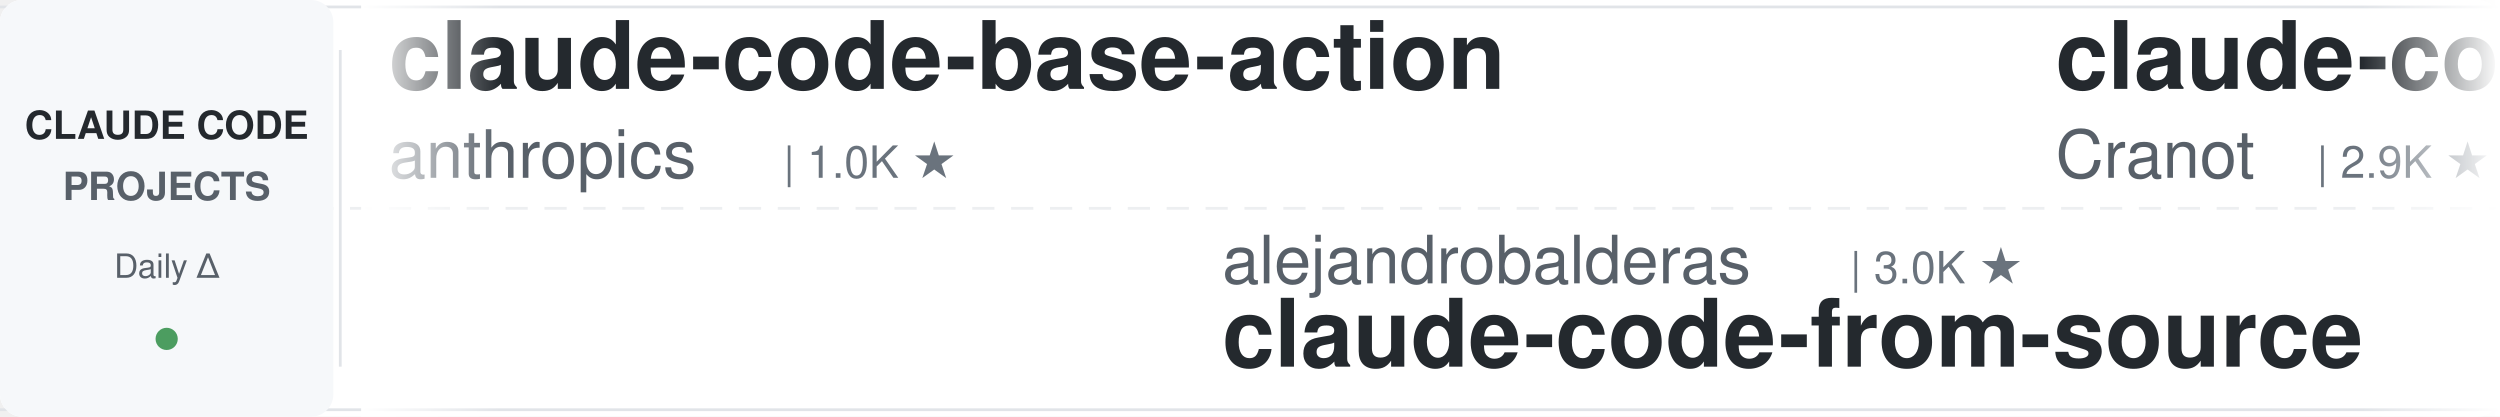
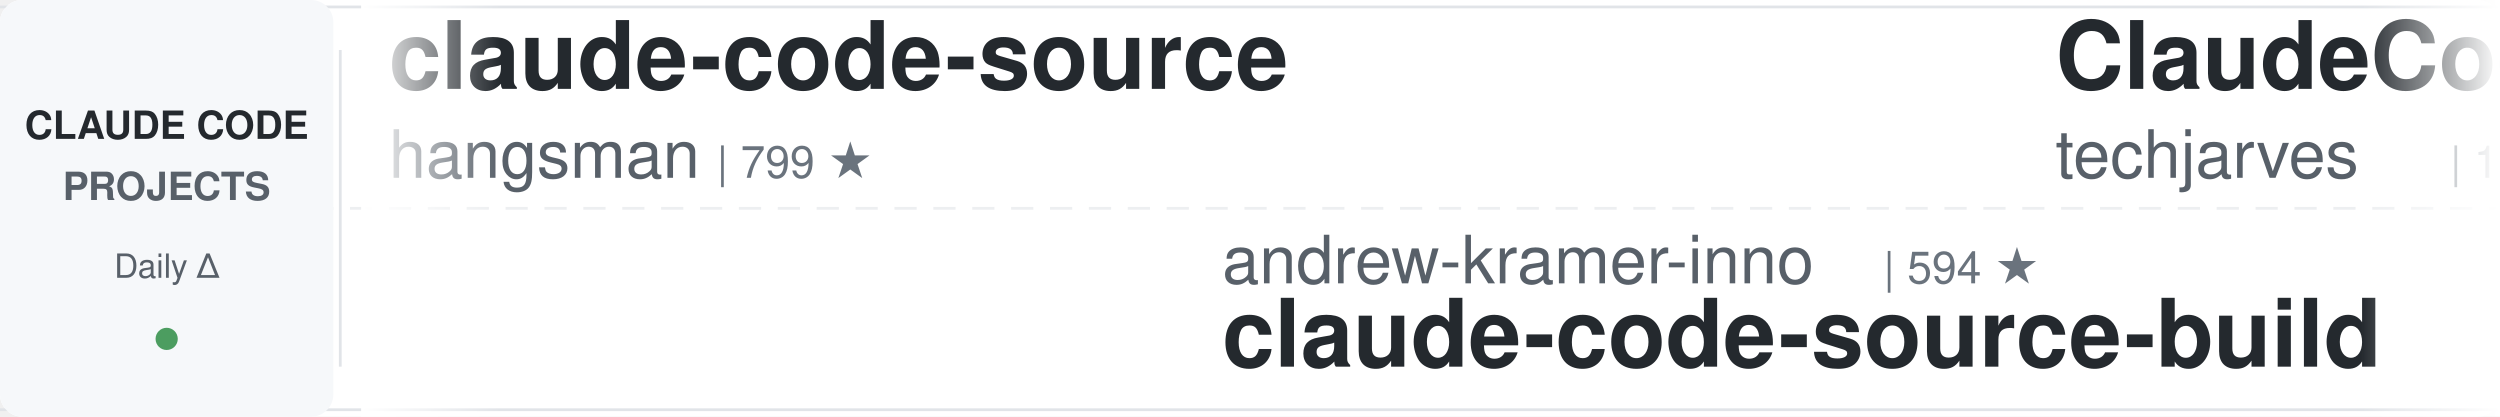
<svg xmlns="http://www.w3.org/2000/svg" width="900" height="150">
  <defs>
    <linearGradient id="leftFade" x1="0%" y1="0%" x2="100%" y2="0%">
      <stop offset="0%" style="stop-color:#ffffff;stop-opacity:1" />
      <stop offset="100%" style="stop-color:#ffffff;stop-opacity:0" />
    </linearGradient>
    <linearGradient id="rightFade" x1="0%" y1="0%" x2="100%" y2="0%">
      <stop offset="0%" style="stop-color:#ffffff;stop-opacity:0" />
      <stop offset="100%" style="stop-color:#ffffff;stop-opacity:1" />
    </linearGradient>
  </defs>
  <rect width="900" height="150" fill="#ffffff" rx="8" />
  <rect x="0" y="2" width="900" height="1" fill="#e1e4e8" />
  <rect x="0" y="147" width="900" height="1" fill="#e1e4e8" />
  <line x1="0" y1="75" x2="900" y2="75" stroke="#e1e4e8" stroke-width="1" stroke-dasharray="8 6" opacity="0.6" />
  <rect x="0" y="0" width="120" height="150" fill="#f6f8fa" rx="8" />
  <text x="60" y="50" font-family="-apple-system, BlinkMacSystemFont, 'Segoe UI', Helvetica, Arial, sans-serif" font-size="14" font-weight="600" fill="#24292e" text-anchor="middle">CLAUDE CODE</text>
  <text x="60" y="72" font-family="-apple-system, BlinkMacSystemFont, 'Segoe UI', Helvetica, Arial, sans-serif" font-size="14" font-weight="600" fill="#586069" text-anchor="middle">PROJECTS</text>
  <text x="60" y="100" font-family="-apple-system, BlinkMacSystemFont, 'Segoe UI', Helvetica, Arial, sans-serif" font-size="12" font-weight="500" fill="#586069" text-anchor="middle">Daily Δ</text>
  <circle cx="60" cy="122" r="4" fill="#22863a" opacity="0.8" />
  <rect x="122" y="18" width="1" height="114" fill="#e1e4e8" />
  <clipPath id="tickerClip">
    <rect x="130" y="0" width="770" height="150" />
  </clipPath>
  <g clip-path="url(#tickerClip)">
    <g id="tickerItems">
      <animateTransform attributeName="transform" attributeType="XML" type="translate" from="0 0" to="-3000 0" dur="54s" repeatCount="indefinite" />
      <g transform="translate(0, 0)">
-         <text x="140" y="32" font-family="-apple-system, BlinkMacSystemFont, 'Segoe UI', Helvetica, Arial, sans-serif" font-size="34" font-weight="600" fill="#24292e">claude-code-base-action</text>
-         <text x="140" y="64" font-family="-apple-system, BlinkMacSystemFont, 'Segoe UI', Helvetica, Arial, sans-serif" font-size="24" font-weight="400" fill="#586069">anthropics</text>
-         <text x="282" y="64" font-family="-apple-system, BlinkMacSystemFont, 'Segoe UI', Helvetica, Arial, sans-serif" font-size="16" font-weight="500" fill="#6a737d">| 1.0K ★</text>
+         <text x="140" y="32" font-family="-apple-system, BlinkMacSystemFont, 'Segoe UI', Helvetica, Arial, sans-serif" font-size="34" font-weight="600" fill="#24292e">claude-code-source</text>
+         <text x="140" y="64" font-family="-apple-system, BlinkMacSystemFont, 'Segoe UI', Helvetica, Arial, sans-serif" font-size="24" font-weight="400" fill="#586069">hangsman</text>
+         <text x="258" y="64" font-family="-apple-system, BlinkMacSystemFont, 'Segoe UI', Helvetica, Arial, sans-serif" font-size="16" font-weight="500" fill="#6a737d">| 799 ★</text>
      </g>
      <g transform="translate(300, 0)">
-         <text x="140" y="102" font-family="-apple-system, BlinkMacSystemFont, 'Segoe UI', Helvetica, Arial, sans-serif" font-size="24" font-weight="400" fill="#586069">alejandrobalderas</text>
-         <text x="366" y="102" font-family="-apple-system, BlinkMacSystemFont, 'Segoe UI', Helvetica, Arial, sans-serif" font-size="16" font-weight="500" fill="#6a737d">| 3.0K ★</text>
-         <text x="140" y="132" font-family="-apple-system, BlinkMacSystemFont, 'Segoe UI', Helvetica, Arial, sans-serif" font-size="34" font-weight="600" fill="#24292e">claude-code-from-source</text>
-       </g>
-       <g transform="translate(600, 0)">
-         <text x="140" y="32" font-family="-apple-system, BlinkMacSystemFont, 'Segoe UI', Helvetica, Arial, sans-serif" font-size="34" font-weight="600" fill="#24292e">claude-code-guide</text>
-         <text x="140" y="64" font-family="-apple-system, BlinkMacSystemFont, 'Segoe UI', Helvetica, Arial, sans-serif" font-size="24" font-weight="400" fill="#586069">Cranot</text>
-         <text x="234" y="64" font-family="-apple-system, BlinkMacSystemFont, 'Segoe UI', Helvetica, Arial, sans-serif" font-size="16" font-weight="500" fill="#6a737d">| 2.9K ★</text>
-       </g>
-       <g transform="translate(900, 0)">
-         <text x="140" y="102" font-family="-apple-system, BlinkMacSystemFont, 'Segoe UI', Helvetica, Arial, sans-serif" font-size="24" font-weight="400" fill="#586069">disler</text>
-         <text x="234" y="102" font-family="-apple-system, BlinkMacSystemFont, 'Segoe UI', Helvetica, Arial, sans-serif" font-size="16" font-weight="500" fill="#6a737d">| 1.7K ★</text>
-         <text x="140" y="132" font-family="-apple-system, BlinkMacSystemFont, 'Segoe UI', Helvetica, Arial, sans-serif" font-size="34" font-weight="600" fill="#24292e">pi-vs-claude-code</text>
-       </g>
-       <g transform="translate(1200, 0)">
-         <text x="140" y="32" font-family="-apple-system, BlinkMacSystemFont, 'Segoe UI', Helvetica, Arial, sans-serif" font-size="34" font-weight="600" fill="#24292e">claude-code-skills</text>
-         <text x="140" y="64" font-family="-apple-system, BlinkMacSystemFont, 'Segoe UI', Helvetica, Arial, sans-serif" font-size="24" font-weight="400" fill="#586069">daymade</text>
-         <text x="246" y="64" font-family="-apple-system, BlinkMacSystemFont, 'Segoe UI', Helvetica, Arial, sans-serif" font-size="16" font-weight="500" fill="#6a737d">| 1.5K ★</text>
-       </g>
-       <g transform="translate(1500, 0)">
-         <text x="140" y="102" font-family="-apple-system, BlinkMacSystemFont, 'Segoe UI', Helvetica, Arial, sans-serif" font-size="24" font-weight="400" fill="#586069">oboard</text>
-         <text x="234" y="102" font-family="-apple-system, BlinkMacSystemFont, 'Segoe UI', Helvetica, Arial, sans-serif" font-size="16" font-weight="500" fill="#6a737d">| 3.3K ★</text>
-         <text x="140" y="132" font-family="-apple-system, BlinkMacSystemFont, 'Segoe UI', Helvetica, Arial, sans-serif" font-size="34" font-weight="600" fill="#24292e">claude-code-rev</text>
-       </g>
-       <g transform="translate(1800, 0)">
-         <text x="140" y="32" font-family="-apple-system, BlinkMacSystemFont, 'Segoe UI', Helvetica, Arial, sans-serif" font-size="34" font-weight="600" fill="#24292e">claude-code-my-workflow</text>
-         <text x="140" y="64" font-family="-apple-system, BlinkMacSystemFont, 'Segoe UI', Helvetica, Arial, sans-serif" font-size="24" font-weight="400" fill="#586069">pedrohcgs</text>
-         <text x="270" y="64" font-family="-apple-system, BlinkMacSystemFont, 'Segoe UI', Helvetica, Arial, sans-serif" font-size="16" font-weight="500" fill="#6a737d">| 1.7K ★</text>
-       </g>
-       <g transform="translate(2100, 0)">
-         <text x="140" y="102" font-family="-apple-system, BlinkMacSystemFont, 'Segoe UI', Helvetica, Arial, sans-serif" font-size="24" font-weight="400" fill="#586069">hangsman</text>
-         <text x="258" y="102" font-family="-apple-system, BlinkMacSystemFont, 'Segoe UI', Helvetica, Arial, sans-serif" font-size="16" font-weight="500" fill="#6a737d">| 799 ★</text>
-         <text x="140" y="132" font-family="-apple-system, BlinkMacSystemFont, 'Segoe UI', Helvetica, Arial, sans-serif" font-size="34" font-weight="600" fill="#24292e">claude-code-source</text>
-       </g>
-       <g transform="translate(2400, 0)">
-         <text x="140" y="32" font-family="-apple-system, BlinkMacSystemFont, 'Segoe UI', Helvetica, Arial, sans-serif" font-size="34" font-weight="600" fill="#24292e">everything-claude-code-z...</text>
-         <text x="140" y="64" font-family="-apple-system, BlinkMacSystemFont, 'Segoe UI', Helvetica, Arial, sans-serif" font-size="24" font-weight="400" fill="#586069">xu-xiang</text>
-         <text x="258" y="64" font-family="-apple-system, BlinkMacSystemFont, 'Segoe UI', Helvetica, Arial, sans-serif" font-size="16" font-weight="500" fill="#6a737d">| 2.0K ★</text>
-       </g>
-       <g transform="translate(2700, 0)">
        <text x="140" y="102" font-family="-apple-system, BlinkMacSystemFont, 'Segoe UI', Helvetica, Arial, sans-serif" font-size="24" font-weight="400" fill="#586069">andrew-kramer-inno</text>
        <text x="378" y="102" font-family="-apple-system, BlinkMacSystemFont, 'Segoe UI', Helvetica, Arial, sans-serif" font-size="16" font-weight="500" fill="#6a737d">| 594 ★</text>
        <text x="140" y="132" font-family="-apple-system, BlinkMacSystemFont, 'Segoe UI', Helvetica, Arial, sans-serif" font-size="34" font-weight="600" fill="#24292e">claude-code-source-build</text>
      </g>
+       <g transform="translate(600, 0)">
+         <text x="140" y="32" font-family="-apple-system, BlinkMacSystemFont, 'Segoe UI', Helvetica, Arial, sans-serif" font-size="34" font-weight="600" fill="#24292e">ClaudeCode-Portable</text>
+         <text x="140" y="64" font-family="-apple-system, BlinkMacSystemFont, 'Segoe UI', Helvetica, Arial, sans-serif" font-size="24" font-weight="400" fill="#586069">techjarves</text>
+         <text x="282" y="64" font-family="-apple-system, BlinkMacSystemFont, 'Segoe UI', Helvetica, Arial, sans-serif" font-size="16" font-weight="500" fill="#6a737d">| 1.6K ★</text>
+       </g>
+       <g transform="translate(900, 0)">
+         <text x="140" y="102" font-family="-apple-system, BlinkMacSystemFont, 'Segoe UI', Helvetica, Arial, sans-serif" font-size="24" font-weight="400" fill="#586069">AprilNEA</text>
+         <text x="258" y="102" font-family="-apple-system, BlinkMacSystemFont, 'Segoe UI', Helvetica, Arial, sans-serif" font-size="16" font-weight="500" fill="#6a737d">| 394 ★</text>
+         <text x="140" y="132" font-family="-apple-system, BlinkMacSystemFont, 'Segoe UI', Helvetica, Arial, sans-serif" font-size="34" font-weight="600" fill="#24292e">claude-code-source</text>
+       </g>
+       <g transform="translate(1200, 0)">
+         <text x="140" y="32" font-family="-apple-system, BlinkMacSystemFont, 'Segoe UI', Helvetica, Arial, sans-serif" font-size="34" font-weight="600" fill="#24292e">claude-code-telegram</text>
+         <text x="140" y="64" font-family="-apple-system, BlinkMacSystemFont, 'Segoe UI', Helvetica, Arial, sans-serif" font-size="24" font-weight="400" fill="#586069">overwirehq</text>
+         <text x="282" y="64" font-family="-apple-system, BlinkMacSystemFont, 'Segoe UI', Helvetica, Arial, sans-serif" font-size="16" font-weight="500" fill="#6a737d">| 2.8K ★</text>
+       </g>
+       <g transform="translate(1500, 0)">
+         <text x="140" y="102" font-family="-apple-system, BlinkMacSystemFont, 'Segoe UI', Helvetica, Arial, sans-serif" font-size="24" font-weight="400" fill="#586069">frankbria</text>
+         <text x="270" y="102" font-family="-apple-system, BlinkMacSystemFont, 'Segoe UI', Helvetica, Arial, sans-serif" font-size="16" font-weight="500" fill="#6a737d">| 9.7K ★</text>
+         <text x="140" y="132" font-family="-apple-system, BlinkMacSystemFont, 'Segoe UI', Helvetica, Arial, sans-serif" font-size="34" font-weight="600" fill="#24292e">ralph-claude-code</text>
+       </g>
+       <g transform="translate(1800, 0)">
+         <text x="140" y="32" font-family="-apple-system, BlinkMacSystemFont, 'Segoe UI', Helvetica, Arial, sans-serif" font-size="34" font-weight="600" fill="#24292e">claude-code-hub</text>
+         <text x="140" y="64" font-family="-apple-system, BlinkMacSystemFont, 'Segoe UI', Helvetica, Arial, sans-serif" font-size="24" font-weight="400" fill="#586069">ding113</text>
+         <text x="246" y="64" font-family="-apple-system, BlinkMacSystemFont, 'Segoe UI', Helvetica, Arial, sans-serif" font-size="16" font-weight="500" fill="#6a737d">| 3.4K ★</text>
+       </g>
+       <g transform="translate(2100, 0)">
+         <text x="140" y="102" font-family="-apple-system, BlinkMacSystemFont, 'Segoe UI', Helvetica, Arial, sans-serif" font-size="24" font-weight="400" fill="#586069">edmund-io</text>
+         <text x="270" y="102" font-family="-apple-system, BlinkMacSystemFont, 'Segoe UI', Helvetica, Arial, sans-serif" font-size="16" font-weight="500" fill="#6a737d">| 1.5K ★</text>
+         <text x="140" y="132" font-family="-apple-system, BlinkMacSystemFont, 'Segoe UI', Helvetica, Arial, sans-serif" font-size="34" font-weight="600" fill="#24292e">edmunds-claude-code</text>
+       </g>
+       <g transform="translate(2400, 0)">
+         <text x="140" y="32" font-family="-apple-system, BlinkMacSystemFont, 'Segoe UI', Helvetica, Arial, sans-serif" font-size="34" font-weight="600" fill="#24292e">claude-code-security-rev...</text>
+         <text x="140" y="64" font-family="-apple-system, BlinkMacSystemFont, 'Segoe UI', Helvetica, Arial, sans-serif" font-size="24" font-weight="400" fill="#586069">anthropics</text>
+         <text x="282" y="64" font-family="-apple-system, BlinkMacSystemFont, 'Segoe UI', Helvetica, Arial, sans-serif" font-size="16" font-weight="500" fill="#6a737d">| 6.5K ★</text>
+       </g>
+       <g transform="translate(2700, 0)">
+         <text x="140" y="102" font-family="-apple-system, BlinkMacSystemFont, 'Segoe UI', Helvetica, Arial, sans-serif" font-size="24" font-weight="400" fill="#586069">huangjia2019</text>
+         <text x="306" y="102" font-family="-apple-system, BlinkMacSystemFont, 'Segoe UI', Helvetica, Arial, sans-serif" font-size="16" font-weight="500" fill="#6a737d">| 1.1K ★</text>
+         <text x="140" y="132" font-family="-apple-system, BlinkMacSystemFont, 'Segoe UI', Helvetica, Arial, sans-serif" font-size="34" font-weight="600" fill="#24292e">claude-code-engineering</text>
+       </g>
      <g transform="translate(3000, 0)">
-         <text x="140" y="32" font-family="-apple-system, BlinkMacSystemFont, 'Segoe UI', Helvetica, Arial, sans-serif" font-size="34" font-weight="600" fill="#24292e">claude-code-base-action</text>
-         <text x="140" y="64" font-family="-apple-system, BlinkMacSystemFont, 'Segoe UI', Helvetica, Arial, sans-serif" font-size="24" font-weight="400" fill="#586069">anthropics</text>
-         <text x="282" y="64" font-family="-apple-system, BlinkMacSystemFont, 'Segoe UI', Helvetica, Arial, sans-serif" font-size="16" font-weight="500" fill="#6a737d">| 1.0K ★</text>
+         <text x="140" y="32" font-family="-apple-system, BlinkMacSystemFont, 'Segoe UI', Helvetica, Arial, sans-serif" font-size="34" font-weight="600" fill="#24292e">claude-code-source</text>
+         <text x="140" y="64" font-family="-apple-system, BlinkMacSystemFont, 'Segoe UI', Helvetica, Arial, sans-serif" font-size="24" font-weight="400" fill="#586069">hangsman</text>
+         <text x="258" y="64" font-family="-apple-system, BlinkMacSystemFont, 'Segoe UI', Helvetica, Arial, sans-serif" font-size="16" font-weight="500" fill="#6a737d">| 799 ★</text>
      </g>
      <g transform="translate(3300, 0)">
-         <text x="140" y="102" font-family="-apple-system, BlinkMacSystemFont, 'Segoe UI', Helvetica, Arial, sans-serif" font-size="24" font-weight="400" fill="#586069">alejandrobalderas</text>
-         <text x="366" y="102" font-family="-apple-system, BlinkMacSystemFont, 'Segoe UI', Helvetica, Arial, sans-serif" font-size="16" font-weight="500" fill="#6a737d">| 3.0K ★</text>
-         <text x="140" y="132" font-family="-apple-system, BlinkMacSystemFont, 'Segoe UI', Helvetica, Arial, sans-serif" font-size="34" font-weight="600" fill="#24292e">claude-code-from-source</text>
+         <text x="140" y="102" font-family="-apple-system, BlinkMacSystemFont, 'Segoe UI', Helvetica, Arial, sans-serif" font-size="24" font-weight="400" fill="#586069">andrew-kramer-inno</text>
+         <text x="378" y="102" font-family="-apple-system, BlinkMacSystemFont, 'Segoe UI', Helvetica, Arial, sans-serif" font-size="16" font-weight="500" fill="#6a737d">| 594 ★</text>
+         <text x="140" y="132" font-family="-apple-system, BlinkMacSystemFont, 'Segoe UI', Helvetica, Arial, sans-serif" font-size="34" font-weight="600" fill="#24292e">claude-code-source-build</text>
      </g>
      <g transform="translate(3600, 0)">
-         <text x="140" y="32" font-family="-apple-system, BlinkMacSystemFont, 'Segoe UI', Helvetica, Arial, sans-serif" font-size="34" font-weight="600" fill="#24292e">claude-code-guide</text>
-         <text x="140" y="64" font-family="-apple-system, BlinkMacSystemFont, 'Segoe UI', Helvetica, Arial, sans-serif" font-size="24" font-weight="400" fill="#586069">Cranot</text>
-         <text x="234" y="64" font-family="-apple-system, BlinkMacSystemFont, 'Segoe UI', Helvetica, Arial, sans-serif" font-size="16" font-weight="500" fill="#6a737d">| 2.9K ★</text>
+         <text x="140" y="32" font-family="-apple-system, BlinkMacSystemFont, 'Segoe UI', Helvetica, Arial, sans-serif" font-size="34" font-weight="600" fill="#24292e">ClaudeCode-Portable</text>
+         <text x="140" y="64" font-family="-apple-system, BlinkMacSystemFont, 'Segoe UI', Helvetica, Arial, sans-serif" font-size="24" font-weight="400" fill="#586069">techjarves</text>
+         <text x="282" y="64" font-family="-apple-system, BlinkMacSystemFont, 'Segoe UI', Helvetica, Arial, sans-serif" font-size="16" font-weight="500" fill="#6a737d">| 1.6K ★</text>
      </g>
      <g transform="translate(3900, 0)">
-         <text x="140" y="102" font-family="-apple-system, BlinkMacSystemFont, 'Segoe UI', Helvetica, Arial, sans-serif" font-size="24" font-weight="400" fill="#586069">disler</text>
-         <text x="234" y="102" font-family="-apple-system, BlinkMacSystemFont, 'Segoe UI', Helvetica, Arial, sans-serif" font-size="16" font-weight="500" fill="#6a737d">| 1.7K ★</text>
-         <text x="140" y="132" font-family="-apple-system, BlinkMacSystemFont, 'Segoe UI', Helvetica, Arial, sans-serif" font-size="34" font-weight="600" fill="#24292e">pi-vs-claude-code</text>
+         <text x="140" y="102" font-family="-apple-system, BlinkMacSystemFont, 'Segoe UI', Helvetica, Arial, sans-serif" font-size="24" font-weight="400" fill="#586069">AprilNEA</text>
+         <text x="258" y="102" font-family="-apple-system, BlinkMacSystemFont, 'Segoe UI', Helvetica, Arial, sans-serif" font-size="16" font-weight="500" fill="#6a737d">| 394 ★</text>
+         <text x="140" y="132" font-family="-apple-system, BlinkMacSystemFont, 'Segoe UI', Helvetica, Arial, sans-serif" font-size="34" font-weight="600" fill="#24292e">claude-code-source</text>
      </g>
    </g>
  </g>
  <rect x="130" y="0" width="50" height="150" fill="url(#leftFade)" />
  <rect x="850" y="0" width="50" height="150" fill="url(#rightFade)" />
</svg>
